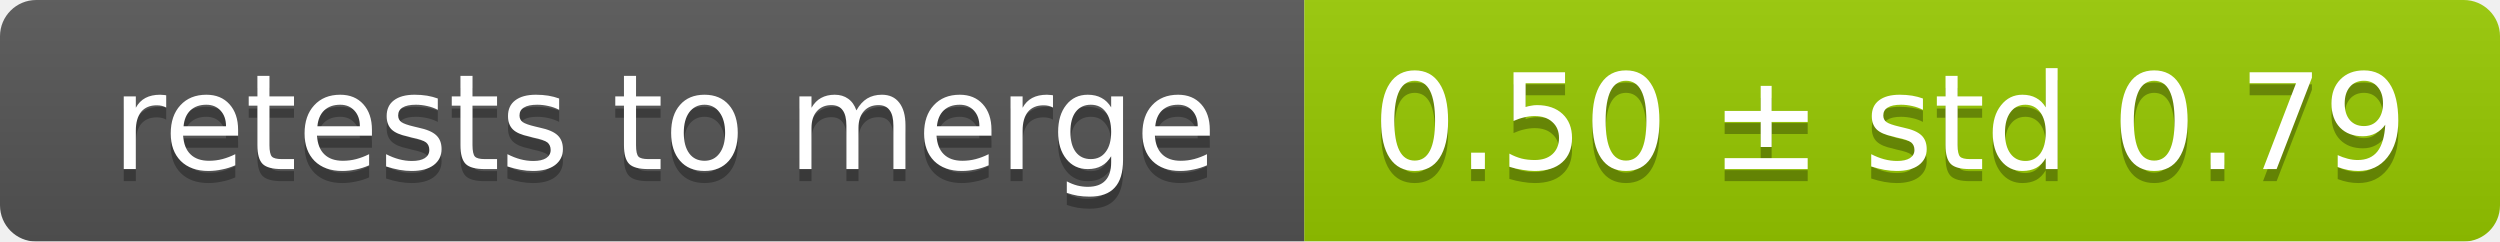
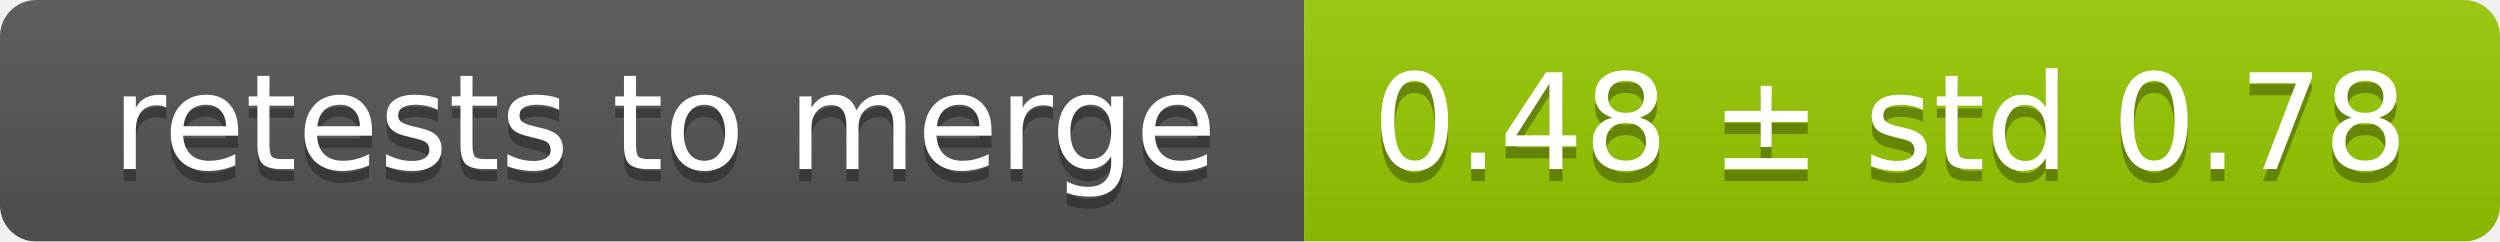
<svg xmlns="http://www.w3.org/2000/svg" width="207" height="20">
  <linearGradient id="smooth" x2="0" y2="100%">
    <stop offset="0" stop-color="#bbb" stop-opacity=".1" />
    <stop offset="1" stop-opacity=".1" />
  </linearGradient>
  <mask id="round">
    <rect width="207" height="20" rx="3" fill="#fff" />
  </mask>
  <g mask="url(#round)">
    <rect width="108" height="20" fill="#555" />
    <rect x="108" width="99" height="20" fill="#97ca00" />
    <rect width="207" height="20" fill="url(#smooth)" />
  </g>
  <g fill="#fff" text-anchor="middle" font-family="DejaVu Sans,Verdana,Geneva,sans-serif" font-size="11">
    <text x="55" y="15" fill="#010101" fill-opacity=".3">retests to merge</text>
    <text x="55" y="14">retests to merge</text>
-     <text x="156.5" y="15" fill="#010101" fill-opacity=".3">0.50 ± std 0.79</text>
-     <text x="156.5" y="14">0.50 ± std 0.79</text>
+     <text x="156.5" y="15" fill="#010101" fill-opacity=".3">0.48 ± std 0.78</text>
+     <text x="156.5" y="14">0.48 ± std 0.78</text>
  </g>
</svg>
